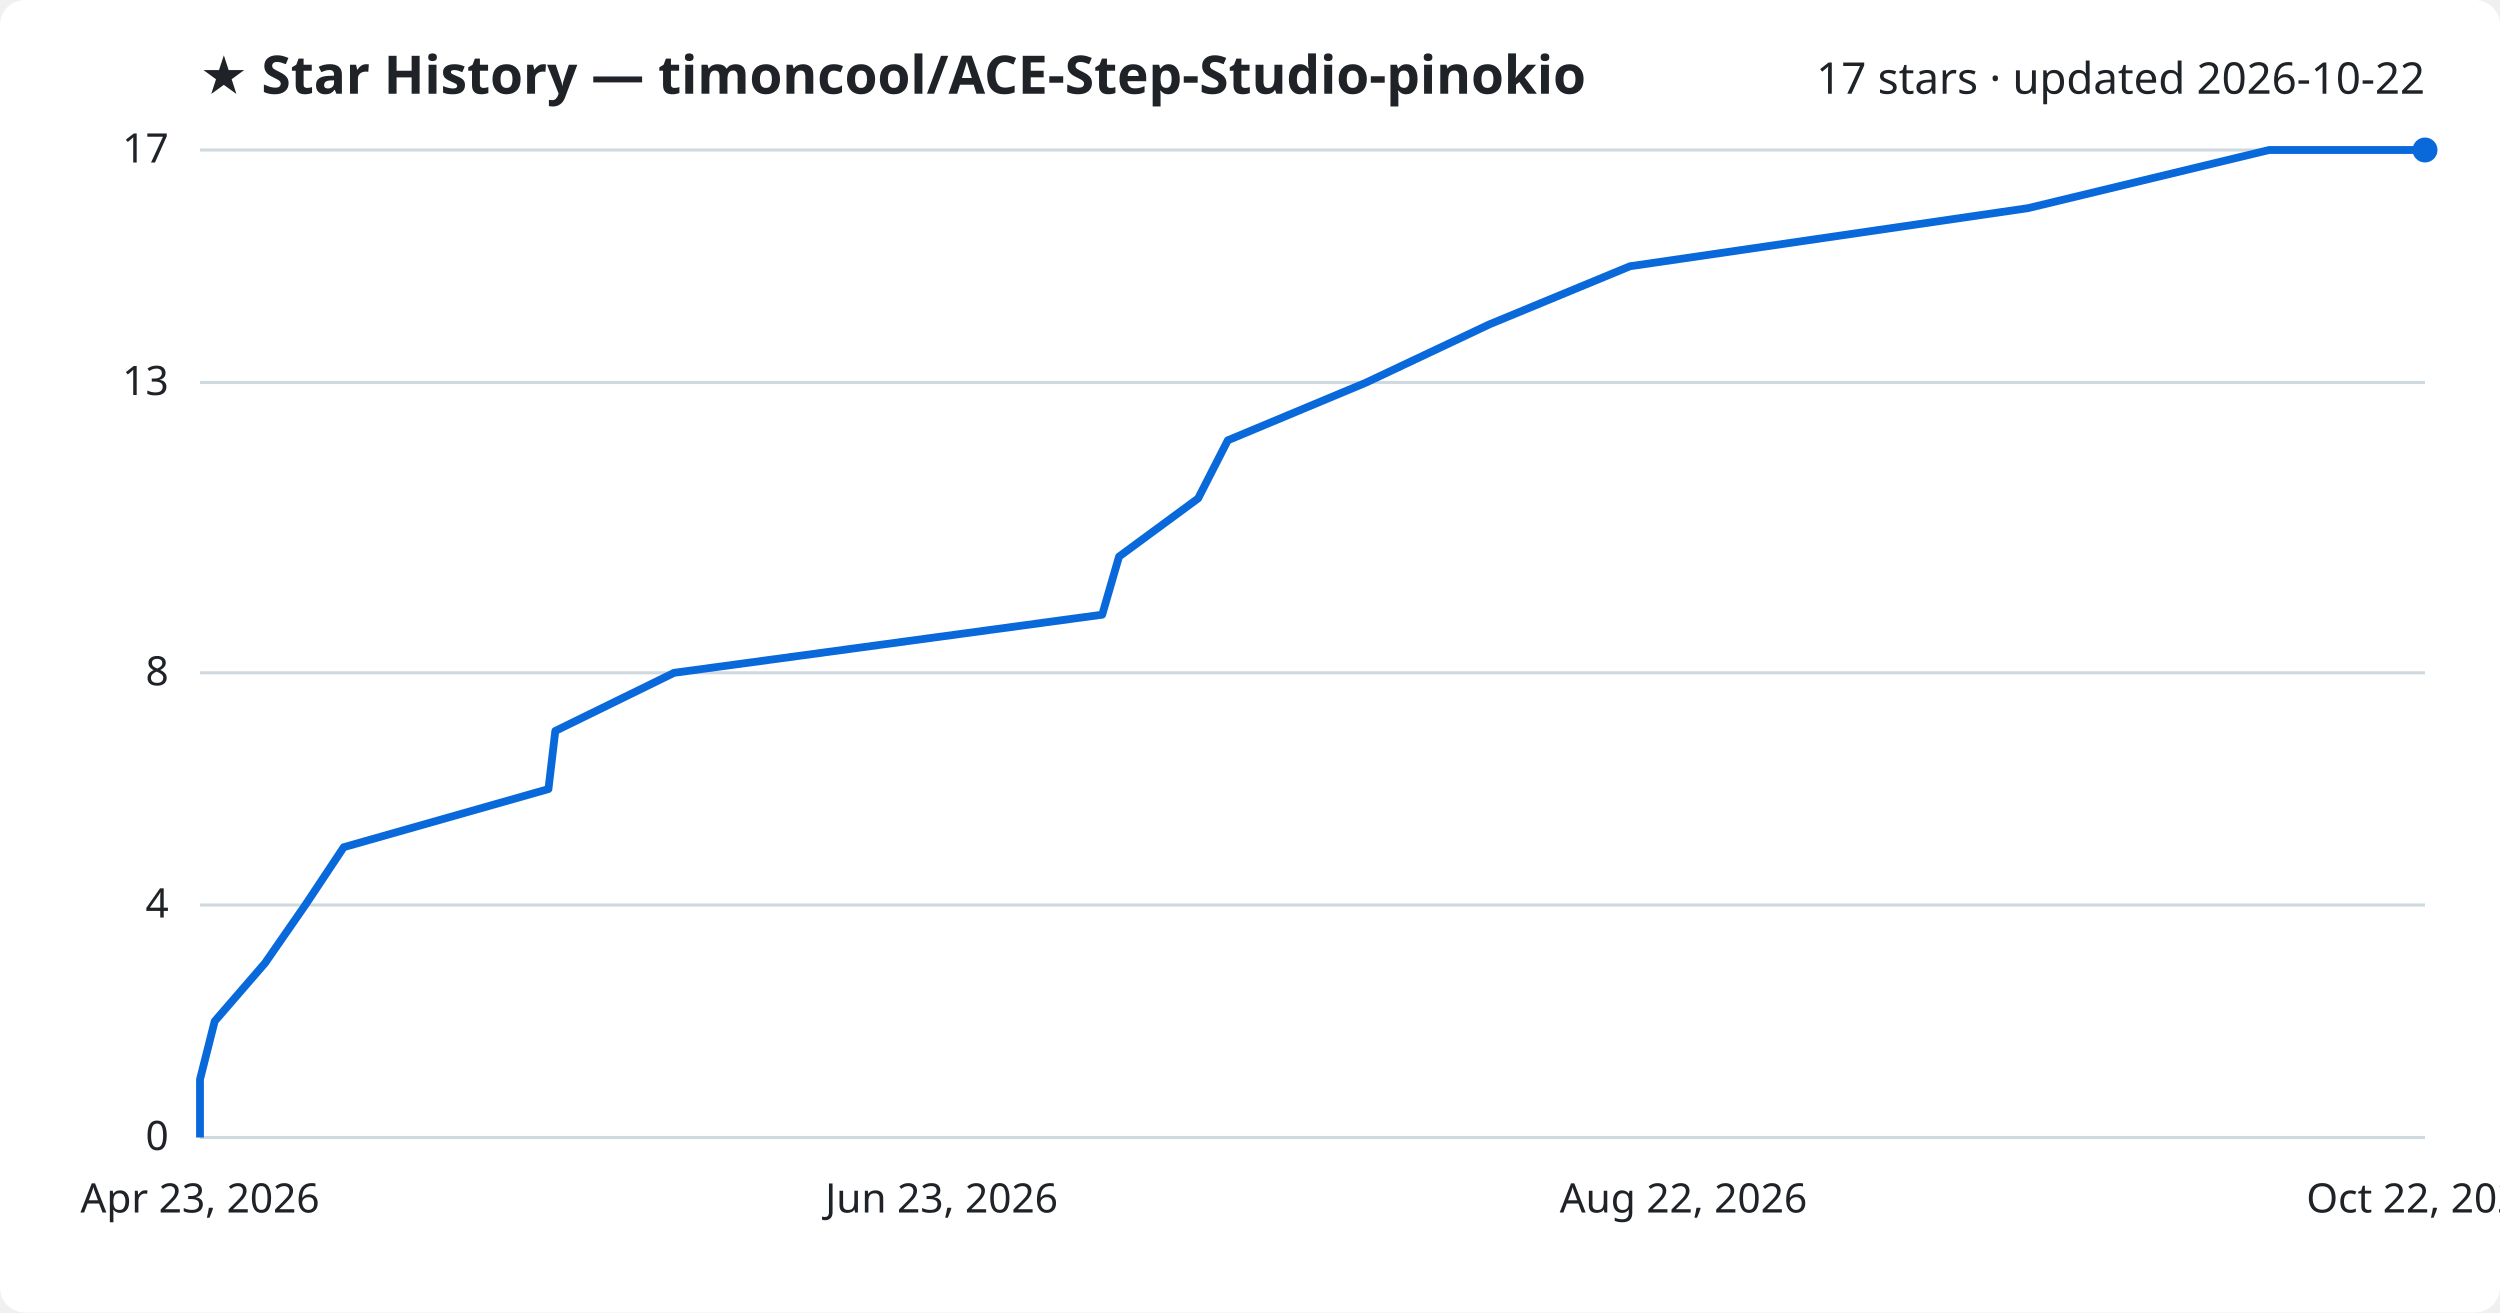
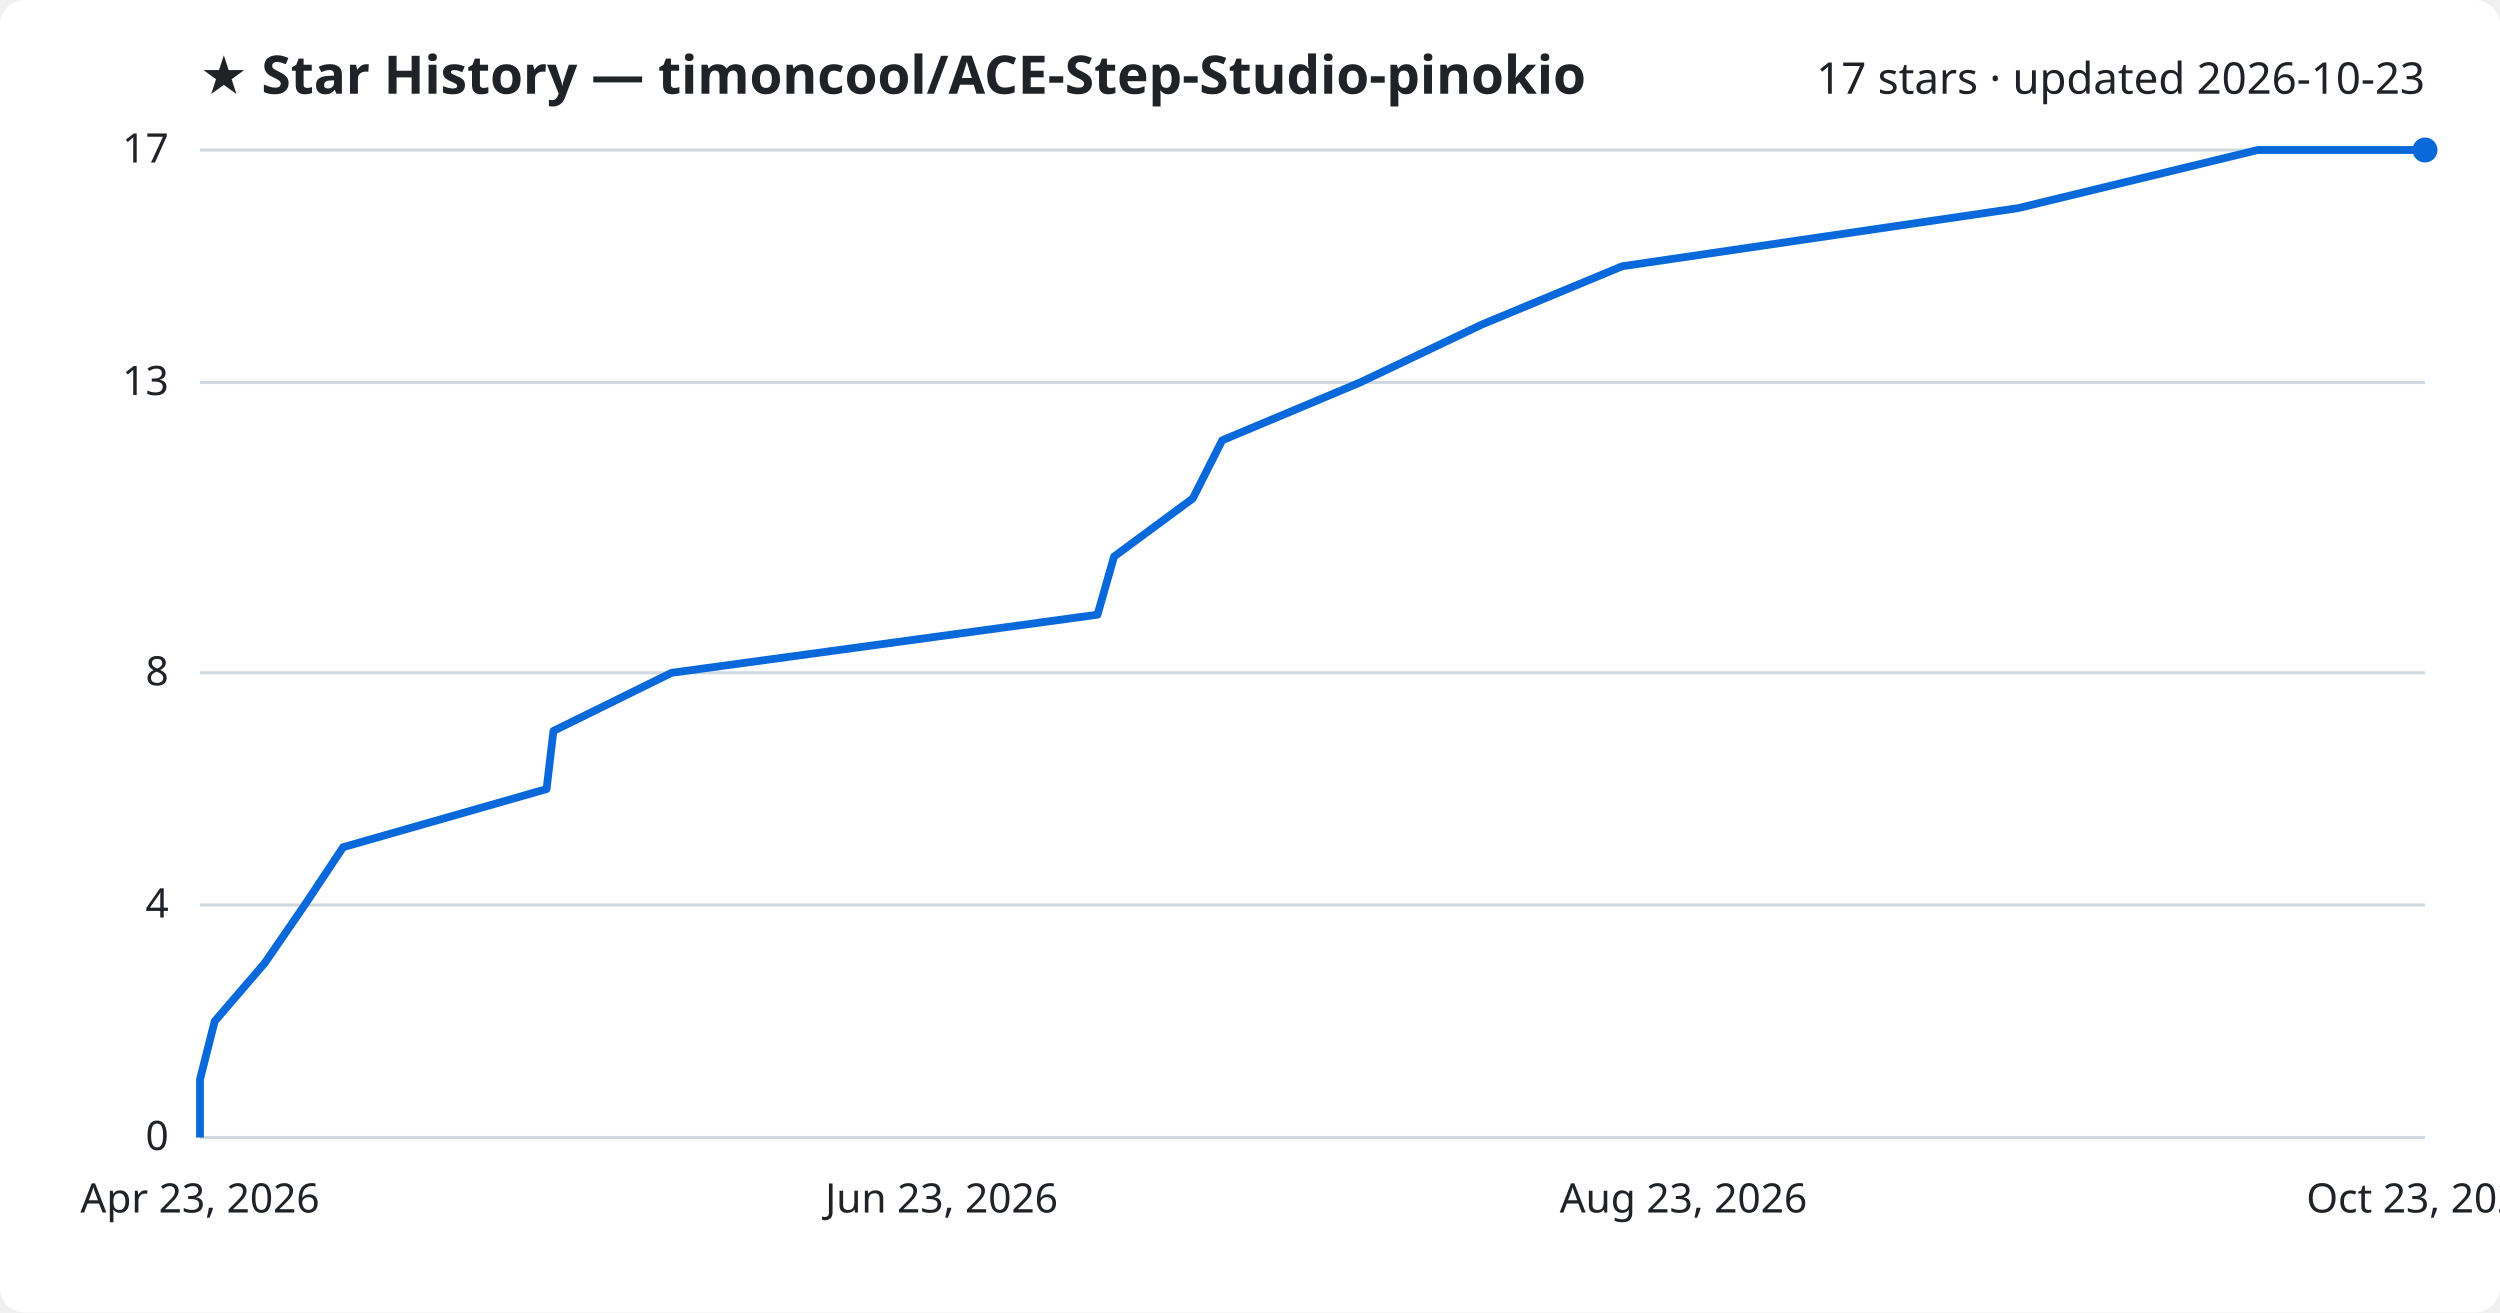
<svg xmlns="http://www.w3.org/2000/svg" viewBox="0 0 800 420" font-family="Segoe UI, sans-serif">
  <rect width="800" height="420" fill="#ffffff" rx="8" />
  <text x="64" y="30" fill="#1f2328" font-size="17" font-weight="700">★ Star History — timoncool/ACE-Step-Studio-pinokio</text>
-   <text x="776" y="30" fill="#1f2328" font-size="14" text-anchor="end">17 stars · updated 2026-10-22</text>
+   <text x="776" y="30" fill="#1f2328" font-size="14" text-anchor="end">17 stars · updated 2026-10-23</text>
  <line x1="64" y1="364.0" x2="776" y2="364.0" stroke="#d1d9e0" stroke-width="1" />
  <text x="54" y="368.0" fill="#1f2328" font-size="13" text-anchor="end">0</text>
  <line x1="64" y1="289.6" x2="776" y2="289.6" stroke="#d1d9e0" stroke-width="1" />
  <text x="54" y="293.6" fill="#1f2328" font-size="13" text-anchor="end">4</text>
  <line x1="64" y1="215.3" x2="776" y2="215.3" stroke="#d1d9e0" stroke-width="1" />
  <text x="54" y="219.3" fill="#1f2328" font-size="13" text-anchor="end">8</text>
  <line x1="64" y1="122.4" x2="776" y2="122.4" stroke="#d1d9e0" stroke-width="1" />
  <text x="54" y="126.4" fill="#1f2328" font-size="13" text-anchor="end">13</text>
  <line x1="64" y1="48.0" x2="776" y2="48.0" stroke="#d1d9e0" stroke-width="1" />
  <text x="54" y="52.0" fill="#1f2328" font-size="13" text-anchor="end">17</text>
-   <path d="M64.0,364.0 L64.0,345.4 L68.7,326.8 L84.8,308.2 L97.7,289.6 L110.0,271.1 L175.5,252.5 L177.7,233.9 L215.7,215.3 L352.7,196.7 L358.1,178.1 L383.4,159.5 L392.9,140.9 L437.2,122.4 L476.6,103.8 L521.6,85.2 L649.0,66.6 L726.1,48.0 L776.0,48.0" fill="none" stroke="#0969da" stroke-width="2.5" stroke-linejoin="round" />
+   <path d="M64.0,364.0 L64.0,345.4 L68.7,326.8 L84.7,308.2 L97.5,289.6 L109.8,271.1 L174.9,252.5 L177.1,233.9 L214.9,215.3 L351.2,196.7 L356.5,178.1 L381.7,159.5 L391.1,140.9 L435.2,122.4 L474.3,103.8 L519.1,85.2 L645.8,66.6 L722.5,48.0 L776.0,48.0" fill="none" stroke="#0969da" stroke-width="2.5" stroke-linejoin="round" />
  <circle cx="776.0" cy="48.0" r="4" fill="#0969da" />
  <text x="64.0" y="388" fill="#1f2328" font-size="13" text-anchor="middle">Apr 23, 2026</text>
  <text x="301.3" y="388" fill="#1f2328" font-size="13" text-anchor="middle">Jun 23, 2026</text>
-   <text x="538.7" y="388" fill="#1f2328" font-size="13" text-anchor="middle">Aug 22, 2026</text>
-   <text x="776.0" y="388" fill="#1f2328" font-size="13" text-anchor="middle">Oct 22, 2026</text>
+   <text x="538.7" y="388" fill="#1f2328" font-size="13" text-anchor="middle">Aug 23, 2026</text>
+   <text x="776.0" y="388" fill="#1f2328" font-size="13" text-anchor="middle">Oct 23, 2026</text>
</svg>
